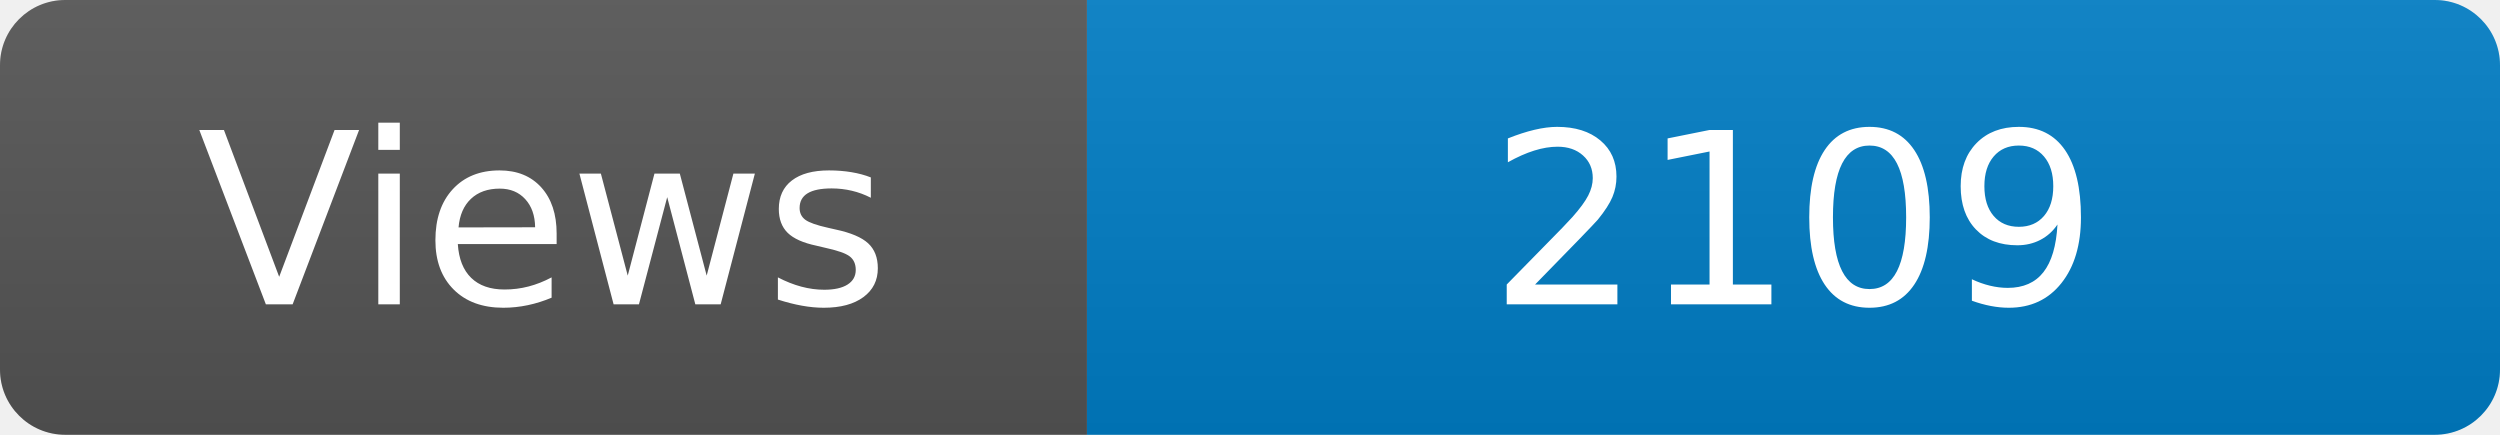
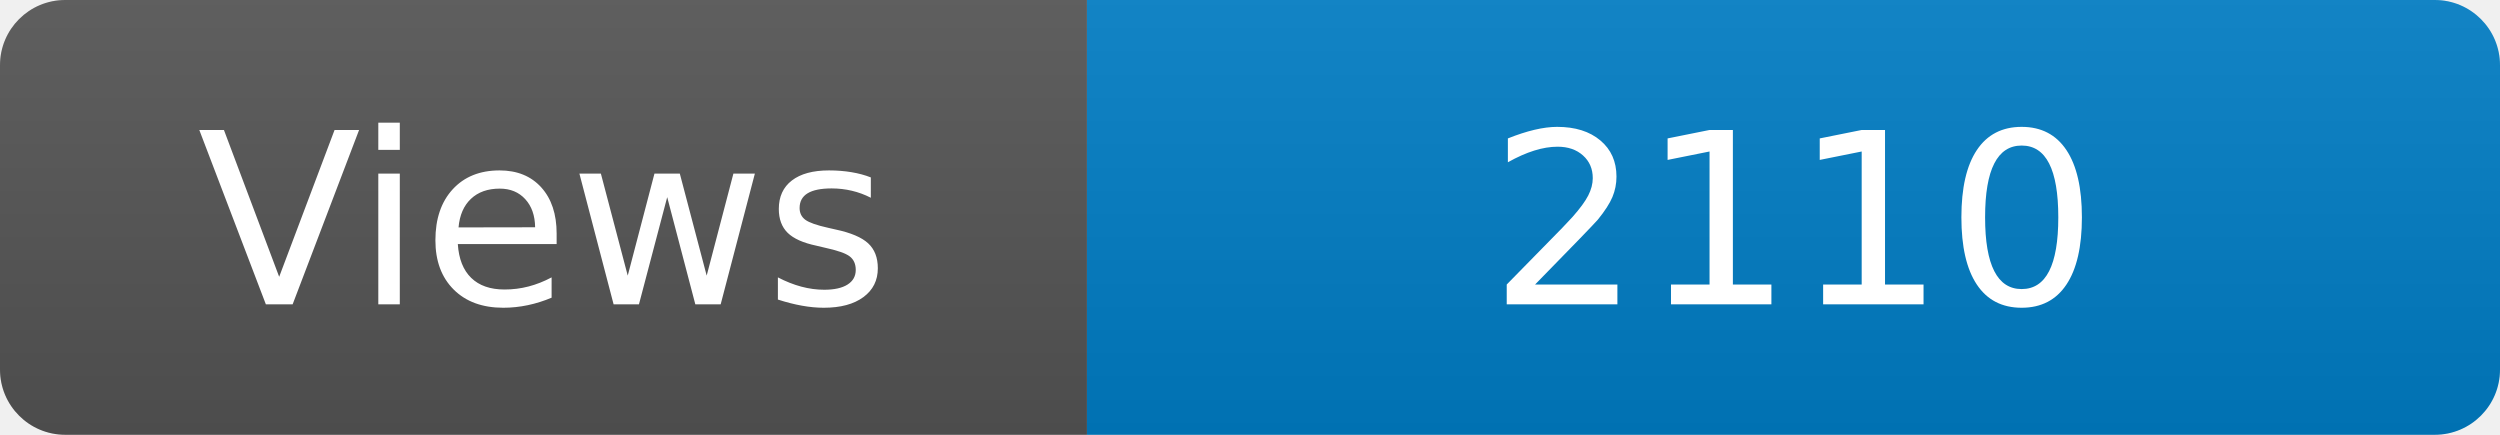
<svg xmlns="http://www.w3.org/2000/svg" width="115" height="20" role="img" aria-label="Maintained?: yes">
  <linearGradient id="s" x2="0" y2="100%">
    <stop offset="0" stop-color="#bbb" stop-opacity=".1" />
    <stop offset="1" stop-opacity=".1" />
  </linearGradient>
  <clipPath id="r">
    <rect width="115" height="20" rx="3" fill="#fff" />
  </clipPath>
  <g clip-path="url(#r)">
    <rect width="50" height="20" fill="#555" />
    <rect x="50" width="160" height="20" fill="#007ec6" />
    <rect width="115" height="20" fill="url(#s)" />
  </g>
  <g fill="#fff" text-anchor="middle" font-family="Verdana,Geneva,DejaVu Sans,sans-serif" font-size="110">
    <text x="250" y="140" transform="scale(.1)" fill="#fff">Views</text>
-     <text x="825" y="140" transform="scale(.1)" fill="#fff">2109</text>
+     <text x="825" y="140" transform="scale(.1)" fill="#fff">2110</text>
  </g>
</svg>
